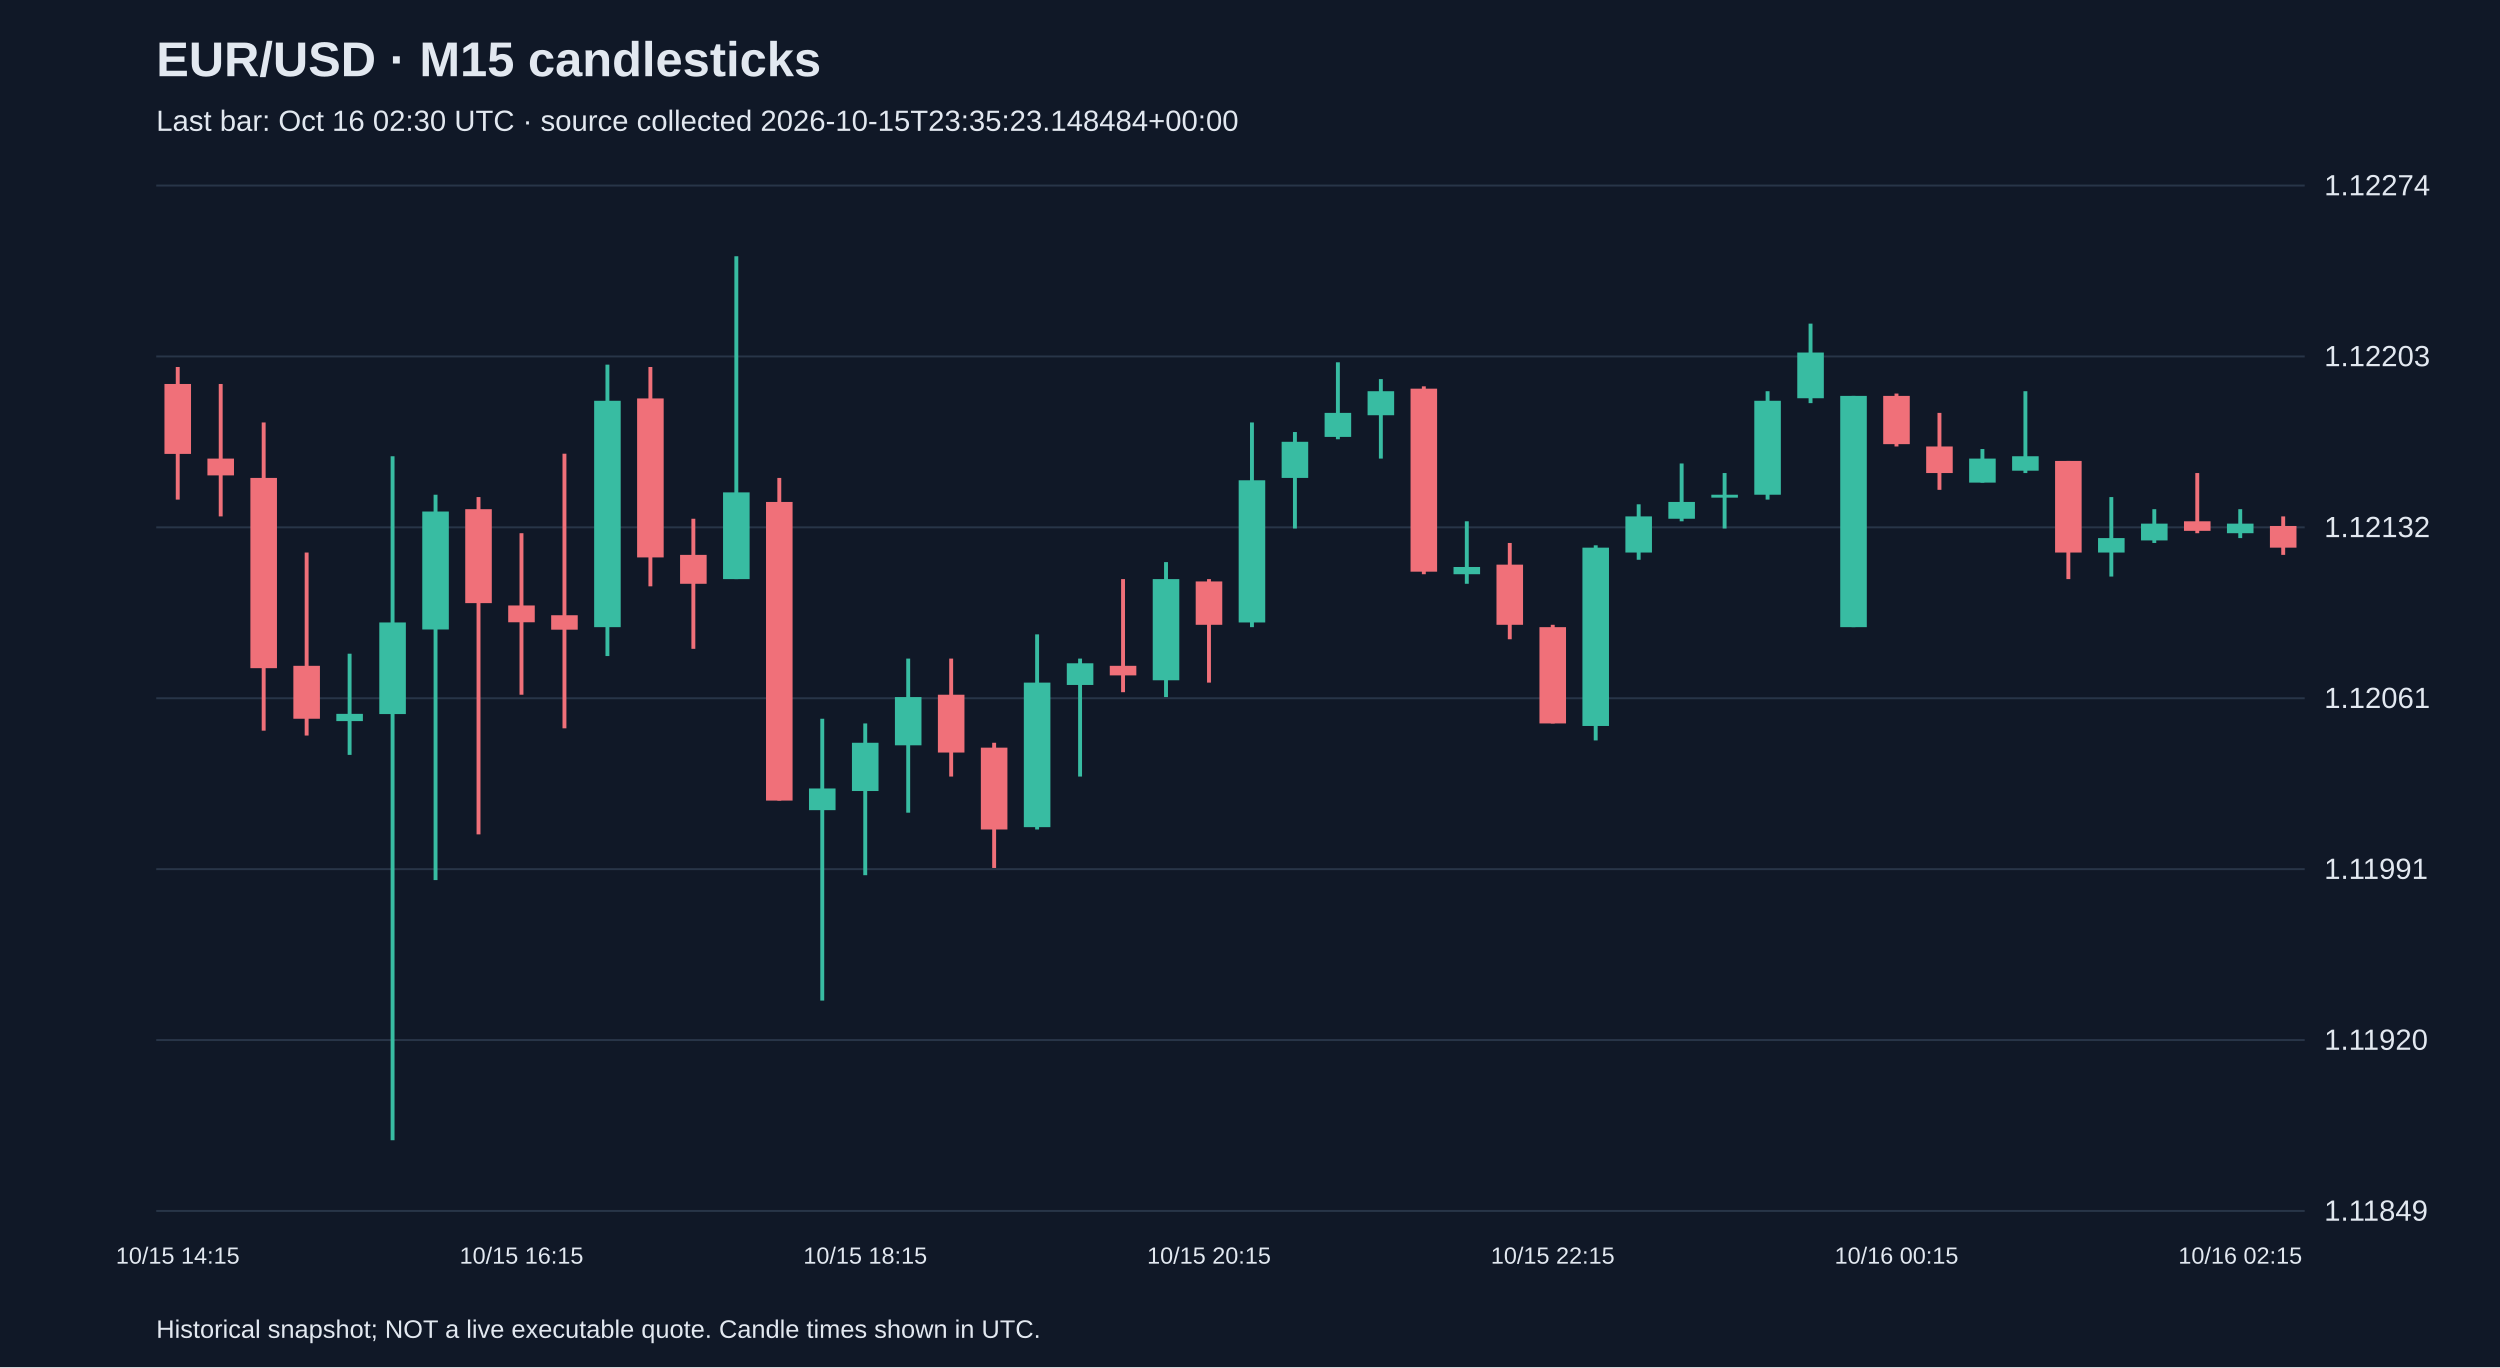
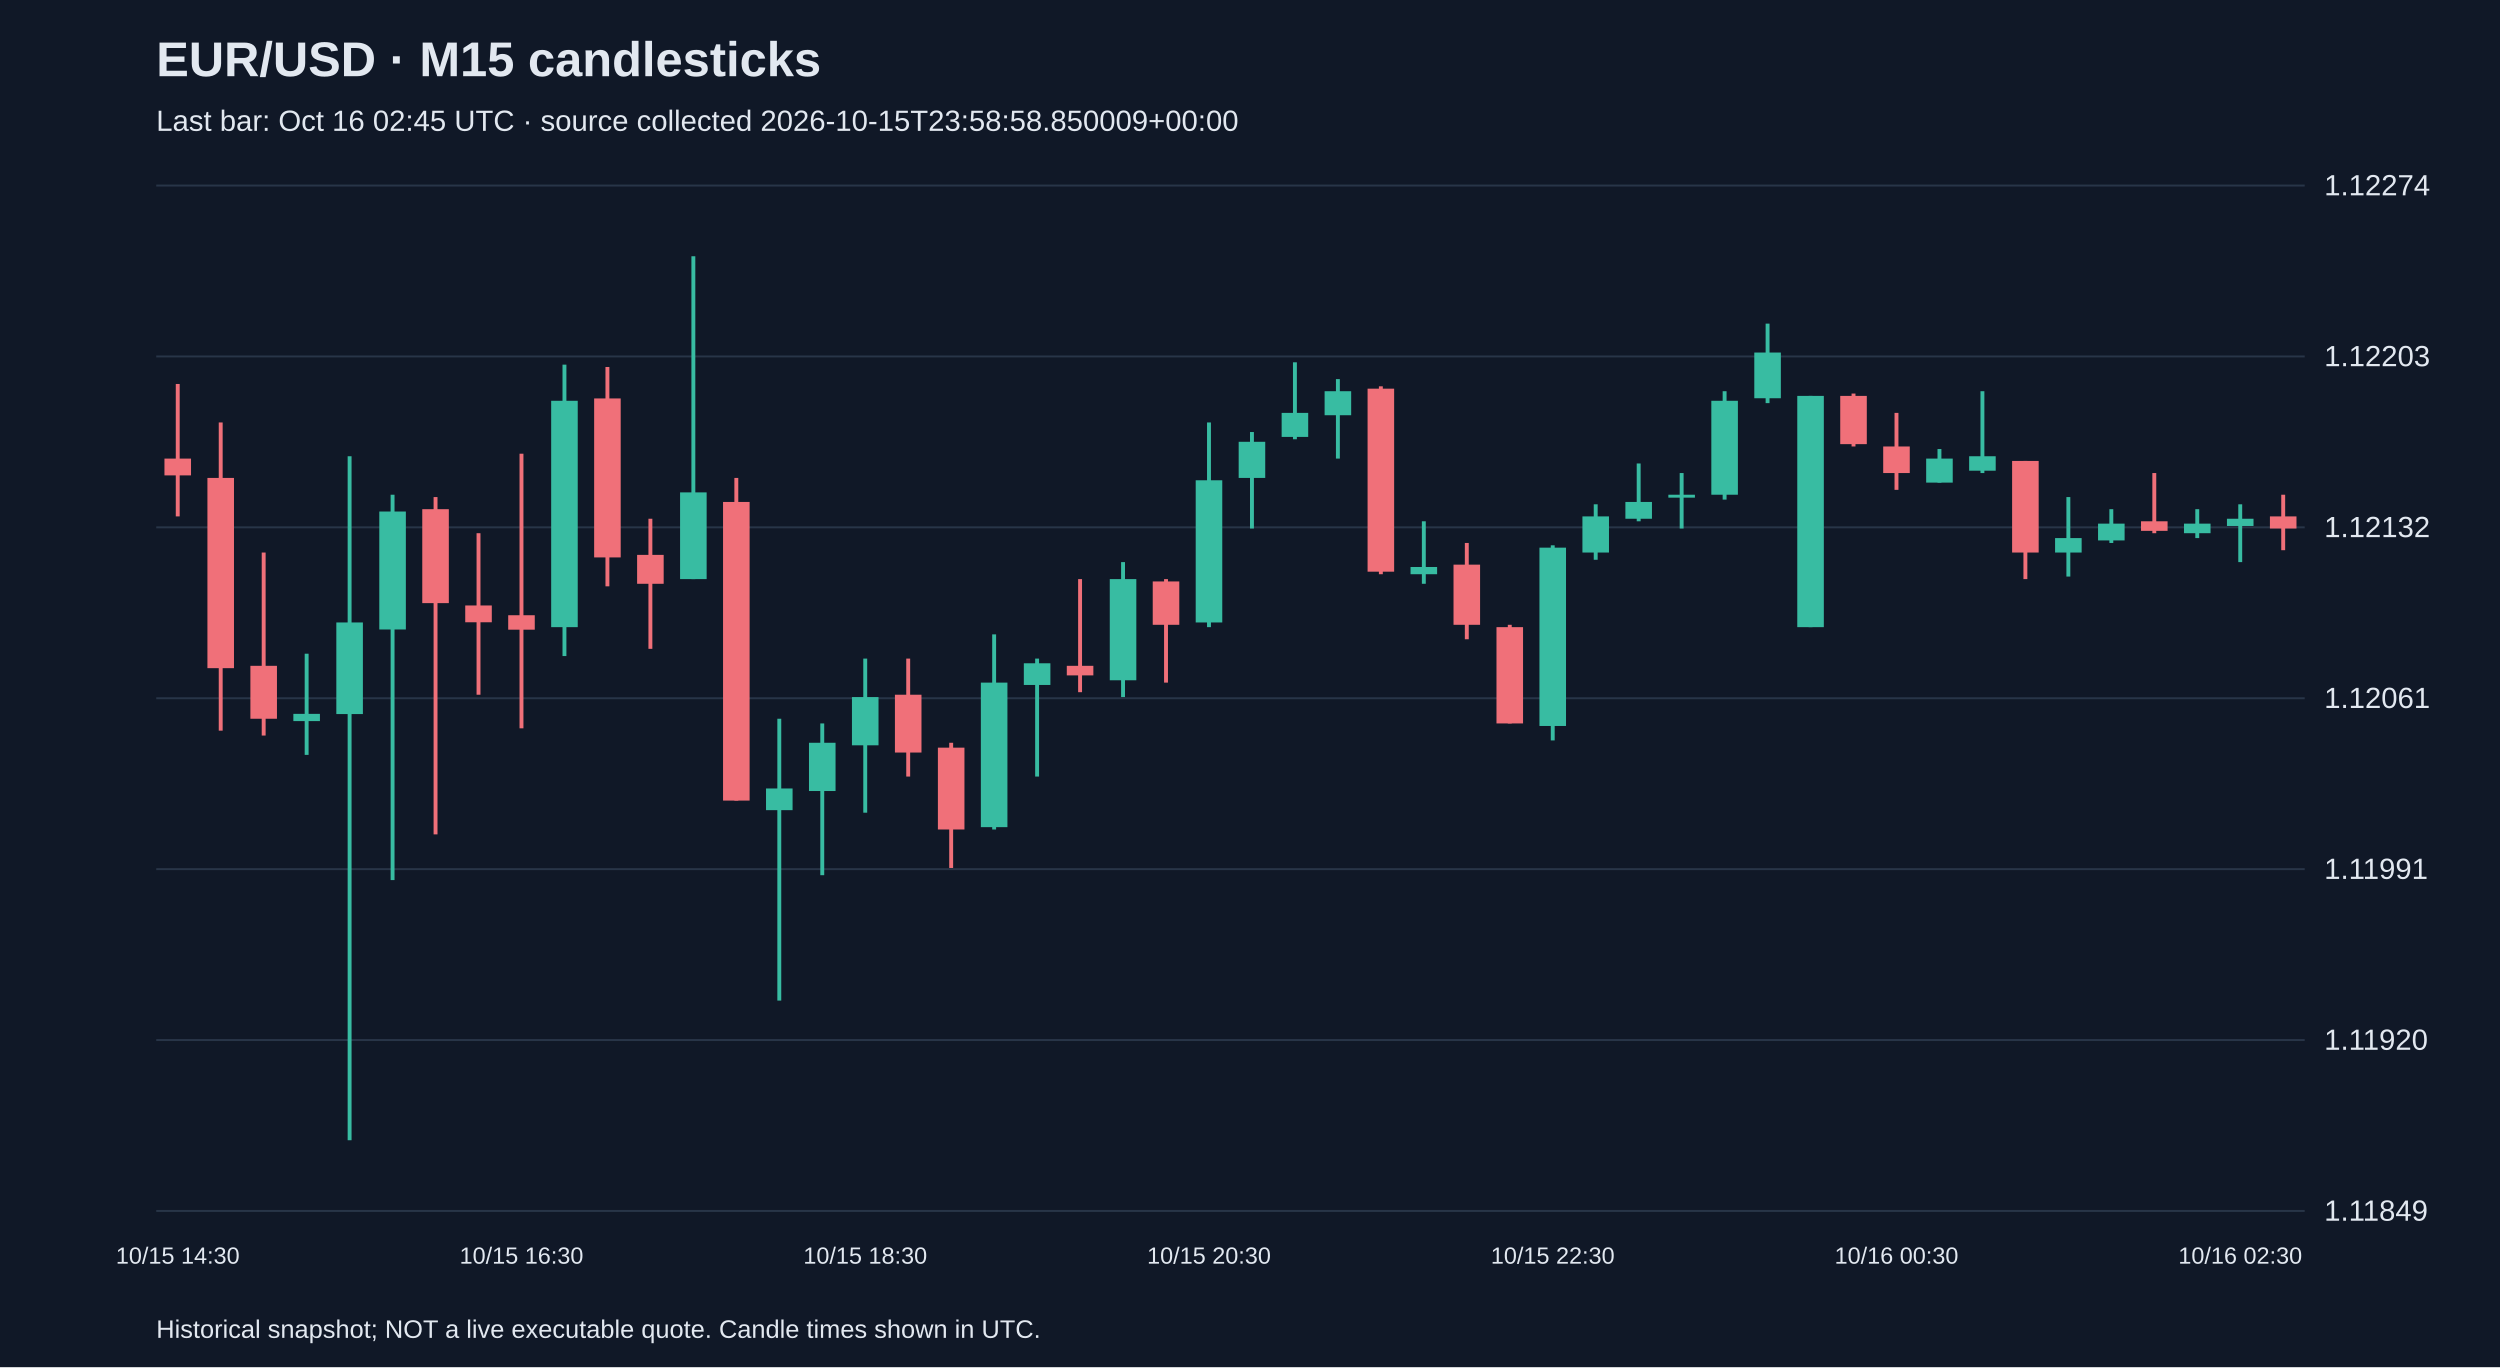
<svg xmlns="http://www.w3.org/2000/svg" viewBox="0 0 1280 700">
  <rect width="100%" height="100%" fill="#101827" />
  <style>text{font-family:Arial,sans-serif;fill:#e2e8f0}</style>
  <text x="80" y="39" font-size="25" font-weight="bold">EUR/USD · M15 candlesticks</text>
-   <text x="80" y="67" font-size="15" fill="#a6b1c5">Last bar: Oct 16 02:30 UTC · source collected 2026-10-15T23:35:23.148484+00:00</text>
+   <text x="80" y="67" font-size="15" fill="#a6b1c5">Last bar: Oct 16 02:45 UTC · source collected 2026-10-15T23:58:58.850009+00:00</text>
  <line x1="80" y1="620.0" x2="1180" y2="620.0" stroke="#283548" />
  <text x="1190" y="625.0" font-size="15">1.11849</text>
  <line x1="80" y1="532.5" x2="1180" y2="532.5" stroke="#283548" />
  <text x="1190" y="537.5" font-size="15">1.11920</text>
  <line x1="80" y1="445.0" x2="1180" y2="445.0" stroke="#283548" />
  <text x="1190" y="450.0" font-size="15">1.11991</text>
  <line x1="80" y1="357.5" x2="1180" y2="357.5" stroke="#283548" />
  <text x="1190" y="362.5" font-size="15">1.12061</text>
  <line x1="80" y1="270.0" x2="1180" y2="270.0" stroke="#283548" />
  <text x="1190" y="275.0" font-size="15">1.12132</text>
  <line x1="80" y1="182.5" x2="1180" y2="182.5" stroke="#283548" />
  <text x="1190" y="187.5" font-size="15">1.12203</text>
  <line x1="80" y1="95.0" x2="1180" y2="95.0" stroke="#283548" />
  <text x="1190" y="100.0" font-size="15">1.12274</text>
-   <line x1="91.0" y1="187.9" x2="91.0" y2="255.8" stroke="#f07079" stroke-width="2" />
-   <rect x="84.2" y="196.6" width="13.6" height="35.8" fill="#f07079" />
-   <text x="91.0" y="647" text-anchor="middle" font-size="12">10/15 14:15</text>
-   <line x1="113.0" y1="196.6" x2="113.0" y2="264.4" stroke="#f07079" stroke-width="2" />
-   <rect x="106.2" y="234.8" width="13.6" height="8.6" fill="#f07079" />
-   <line x1="135.0" y1="216.3" x2="135.0" y2="374.1" stroke="#f07079" stroke-width="2" />
-   <rect x="128.2" y="244.7" width="13.6" height="97.4" fill="#f07079" />
-   <line x1="157.0" y1="282.9" x2="157.0" y2="376.6" stroke="#f07079" stroke-width="2" />
-   <rect x="150.2" y="340.9" width="13.6" height="27.1" fill="#f07079" />
-   <line x1="179.0" y1="334.7" x2="179.0" y2="386.5" stroke="#38bca2" stroke-width="2" />
-   <rect x="172.2" y="365.5" width="13.6" height="3.7" fill="#38bca2" />
-   <line x1="201.0" y1="233.6" x2="201.0" y2="583.8" stroke="#38bca2" stroke-width="2" />
-   <rect x="194.2" y="318.7" width="13.6" height="46.9" fill="#38bca2" />
-   <line x1="223.0" y1="253.3" x2="223.0" y2="450.6" stroke="#38bca2" stroke-width="2" />
-   <rect x="216.2" y="261.9" width="13.6" height="60.4" fill="#38bca2" />
-   <line x1="245.0" y1="254.5" x2="245.0" y2="427.2" stroke="#f07079" stroke-width="2" />
-   <rect x="238.2" y="260.7" width="13.6" height="48.1" fill="#f07079" />
-   <line x1="267.0" y1="273.0" x2="267.0" y2="355.7" stroke="#f07079" stroke-width="2" />
-   <rect x="260.2" y="310.0" width="13.6" height="8.6" fill="#f07079" />
-   <text x="267.0" y="647" text-anchor="middle" font-size="12">10/15 16:15</text>
-   <line x1="289.0" y1="232.3" x2="289.0" y2="372.9" stroke="#f07079" stroke-width="2" />
-   <rect x="282.2" y="315.0" width="13.6" height="7.4" fill="#f07079" />
-   <line x1="311.0" y1="186.7" x2="311.0" y2="335.9" stroke="#38bca2" stroke-width="2" />
-   <rect x="304.2" y="205.2" width="13.6" height="115.9" fill="#38bca2" />
-   <line x1="333.0" y1="187.9" x2="333.0" y2="300.2" stroke="#f07079" stroke-width="2" />
-   <rect x="326.2" y="204.0" width="13.6" height="81.4" fill="#f07079" />
-   <line x1="355.0" y1="265.6" x2="355.0" y2="332.2" stroke="#f07079" stroke-width="2" />
-   <rect x="348.2" y="284.1" width="13.6" height="14.8" fill="#f07079" />
-   <line x1="377.0" y1="131.2" x2="377.0" y2="296.5" stroke="#38bca2" stroke-width="2" />
-   <rect x="370.2" y="252.1" width="13.6" height="44.4" fill="#38bca2" />
-   <line x1="399.0" y1="244.7" x2="399.0" y2="409.9" stroke="#f07079" stroke-width="2" />
-   <rect x="392.2" y="257.0" width="13.6" height="152.9" fill="#f07079" />
-   <line x1="421.0" y1="368.0" x2="421.0" y2="512.3" stroke="#38bca2" stroke-width="2" />
-   <rect x="414.2" y="403.7" width="13.6" height="11.1" fill="#38bca2" />
-   <line x1="443.0" y1="370.4" x2="443.0" y2="448.1" stroke="#38bca2" stroke-width="2" />
-   <rect x="436.2" y="380.3" width="13.6" height="24.7" fill="#38bca2" />
-   <text x="443.0" y="647" text-anchor="middle" font-size="12">10/15 18:15</text>
-   <line x1="465.0" y1="337.2" x2="465.0" y2="416.1" stroke="#38bca2" stroke-width="2" />
-   <rect x="458.2" y="356.9" width="13.6" height="24.7" fill="#38bca2" />
-   <line x1="487.0" y1="337.2" x2="487.0" y2="397.6" stroke="#f07079" stroke-width="2" />
-   <rect x="480.2" y="355.7" width="13.6" height="29.6" fill="#f07079" />
-   <line x1="509.0" y1="380.3" x2="509.0" y2="444.4" stroke="#f07079" stroke-width="2" />
-   <rect x="502.2" y="382.8" width="13.6" height="41.9" fill="#f07079" />
-   <line x1="531.0" y1="324.8" x2="531.0" y2="424.7" stroke="#38bca2" stroke-width="2" />
-   <rect x="524.2" y="349.5" width="13.6" height="74.0" fill="#38bca2" />
-   <line x1="553.0" y1="337.2" x2="553.0" y2="397.6" stroke="#38bca2" stroke-width="2" />
-   <rect x="546.2" y="339.6" width="13.6" height="11.1" fill="#38bca2" />
-   <line x1="575.0" y1="296.5" x2="575.0" y2="354.4" stroke="#f07079" stroke-width="2" />
-   <rect x="568.2" y="340.9" width="13.6" height="4.9" fill="#f07079" />
-   <line x1="597.0" y1="287.8" x2="597.0" y2="356.9" stroke="#38bca2" stroke-width="2" />
-   <rect x="590.2" y="296.5" width="13.6" height="51.8" fill="#38bca2" />
-   <line x1="619.0" y1="296.5" x2="619.0" y2="349.5" stroke="#f07079" stroke-width="2" />
-   <rect x="612.2" y="297.7" width="13.6" height="22.2" fill="#f07079" />
-   <text x="619.0" y="647" text-anchor="middle" font-size="12">10/15 20:15</text>
-   <line x1="641.0" y1="216.3" x2="641.0" y2="321.1" stroke="#38bca2" stroke-width="2" />
-   <rect x="634.2" y="245.9" width="13.6" height="72.8" fill="#38bca2" />
-   <line x1="663.0" y1="221.2" x2="663.0" y2="270.6" stroke="#38bca2" stroke-width="2" />
-   <rect x="656.2" y="226.2" width="13.6" height="18.5" fill="#38bca2" />
-   <line x1="685.0" y1="185.5" x2="685.0" y2="224.9" stroke="#38bca2" stroke-width="2" />
-   <rect x="678.2" y="211.4" width="13.6" height="12.3" fill="#38bca2" />
-   <line x1="707.0" y1="194.1" x2="707.0" y2="234.8" stroke="#38bca2" stroke-width="2" />
-   <rect x="700.2" y="200.3" width="13.6" height="12.3" fill="#38bca2" />
-   <line x1="729.0" y1="197.8" x2="729.0" y2="294.0" stroke="#f07079" stroke-width="2" />
-   <rect x="722.2" y="199.0" width="13.6" height="93.7" fill="#f07079" />
-   <line x1="751.0" y1="266.9" x2="751.0" y2="298.9" stroke="#38bca2" stroke-width="2" />
-   <rect x="744.2" y="290.3" width="13.6" height="3.7" fill="#38bca2" />
-   <line x1="773.0" y1="278.0" x2="773.0" y2="327.3" stroke="#f07079" stroke-width="2" />
-   <rect x="766.2" y="289.1" width="13.6" height="30.8" fill="#f07079" />
-   <line x1="795.0" y1="319.9" x2="795.0" y2="370.4" stroke="#f07079" stroke-width="2" />
-   <rect x="788.2" y="321.1" width="13.6" height="49.3" fill="#f07079" />
-   <text x="795.0" y="647" text-anchor="middle" font-size="12">10/15 22:15</text>
-   <line x1="817.0" y1="279.2" x2="817.0" y2="379.1" stroke="#38bca2" stroke-width="2" />
-   <rect x="810.2" y="280.4" width="13.6" height="91.3" fill="#38bca2" />
-   <line x1="839.0" y1="258.2" x2="839.0" y2="286.6" stroke="#38bca2" stroke-width="2" />
-   <rect x="832.2" y="264.4" width="13.6" height="18.5" fill="#38bca2" />
-   <line x1="861.0" y1="237.3" x2="861.0" y2="266.9" stroke="#38bca2" stroke-width="2" />
-   <rect x="854.2" y="257.0" width="13.6" height="8.6" fill="#38bca2" />
-   <line x1="883.0" y1="242.2" x2="883.0" y2="270.6" stroke="#38bca2" stroke-width="2" />
-   <rect x="876.2" y="253.3" width="13.6" height="1.5" fill="#38bca2" />
-   <line x1="905.0" y1="200.3" x2="905.0" y2="255.8" stroke="#38bca2" stroke-width="2" />
-   <rect x="898.2" y="205.2" width="13.6" height="48.1" fill="#38bca2" />
-   <line x1="927.0" y1="165.7" x2="927.0" y2="206.4" stroke="#38bca2" stroke-width="2" />
-   <rect x="920.2" y="180.5" width="13.6" height="23.4" fill="#38bca2" />
-   <line x1="949.0" y1="202.7" x2="949.0" y2="321.1" stroke="#38bca2" stroke-width="2" />
-   <rect x="942.2" y="202.7" width="13.6" height="118.4" fill="#38bca2" />
-   <line x1="971.0" y1="201.5" x2="971.0" y2="228.6" stroke="#f07079" stroke-width="2" />
-   <rect x="964.2" y="202.7" width="13.6" height="24.7" fill="#f07079" />
-   <text x="971.0" y="647" text-anchor="middle" font-size="12">10/16 00:15</text>
-   <line x1="993.0" y1="211.4" x2="993.0" y2="250.8" stroke="#f07079" stroke-width="2" />
-   <rect x="986.2" y="228.6" width="13.6" height="13.6" fill="#f07079" />
-   <line x1="1015.0" y1="229.9" x2="1015.0" y2="247.1" stroke="#38bca2" stroke-width="2" />
-   <rect x="1008.2" y="234.8" width="13.6" height="12.3" fill="#38bca2" />
-   <line x1="1037.0" y1="200.3" x2="1037.0" y2="242.2" stroke="#38bca2" stroke-width="2" />
-   <rect x="1030.2" y="233.6" width="13.6" height="7.4" fill="#38bca2" />
-   <line x1="1059.0" y1="236.0" x2="1059.0" y2="296.5" stroke="#f07079" stroke-width="2" />
-   <rect x="1052.2" y="236.0" width="13.6" height="46.9" fill="#f07079" />
-   <line x1="1081.0" y1="254.5" x2="1081.0" y2="295.2" stroke="#38bca2" stroke-width="2" />
-   <rect x="1074.2" y="275.5" width="13.6" height="7.4" fill="#38bca2" />
-   <line x1="1103.0" y1="260.7" x2="1103.0" y2="278.0" stroke="#38bca2" stroke-width="2" />
-   <rect x="1096.2" y="268.1" width="13.6" height="8.6" fill="#38bca2" />
-   <line x1="1125.0" y1="242.2" x2="1125.0" y2="273.0" stroke="#f07079" stroke-width="2" />
-   <rect x="1118.2" y="266.9" width="13.6" height="4.9" fill="#f07079" />
-   <line x1="1147.0" y1="260.7" x2="1147.0" y2="275.5" stroke="#38bca2" stroke-width="2" />
-   <rect x="1140.2" y="268.1" width="13.6" height="4.9" fill="#38bca2" />
-   <text x="1147.0" y="647" text-anchor="middle" font-size="12">10/16 02:15</text>
-   <line x1="1169.0" y1="264.4" x2="1169.0" y2="284.1" stroke="#f07079" stroke-width="2" />
-   <rect x="1162.2" y="269.3" width="13.6" height="11.1" fill="#f07079" />
+   <line x1="91.0" y1="196.6" x2="91.0" y2="264.4" stroke="#f07079" stroke-width="2" />
+   <rect x="84.2" y="234.8" width="13.6" height="8.6" fill="#f07079" />
+   <text x="91.0" y="647" text-anchor="middle" font-size="12">10/15 14:30</text>
+   <line x1="113.0" y1="216.3" x2="113.0" y2="374.1" stroke="#f07079" stroke-width="2" />
+   <rect x="106.2" y="244.7" width="13.6" height="97.4" fill="#f07079" />
+   <line x1="135.0" y1="282.9" x2="135.0" y2="376.6" stroke="#f07079" stroke-width="2" />
+   <rect x="128.2" y="340.9" width="13.6" height="27.1" fill="#f07079" />
+   <line x1="157.0" y1="334.7" x2="157.0" y2="386.5" stroke="#38bca2" stroke-width="2" />
+   <rect x="150.2" y="365.5" width="13.6" height="3.7" fill="#38bca2" />
+   <line x1="179.0" y1="233.6" x2="179.0" y2="583.8" stroke="#38bca2" stroke-width="2" />
+   <rect x="172.2" y="318.7" width="13.6" height="46.9" fill="#38bca2" />
+   <line x1="201.0" y1="253.3" x2="201.0" y2="450.6" stroke="#38bca2" stroke-width="2" />
+   <rect x="194.2" y="261.9" width="13.6" height="60.4" fill="#38bca2" />
+   <line x1="223.0" y1="254.5" x2="223.0" y2="427.2" stroke="#f07079" stroke-width="2" />
+   <rect x="216.2" y="260.7" width="13.6" height="48.1" fill="#f07079" />
+   <line x1="245.0" y1="273.0" x2="245.0" y2="355.7" stroke="#f07079" stroke-width="2" />
+   <rect x="238.2" y="310.0" width="13.6" height="8.6" fill="#f07079" />
+   <line x1="267.0" y1="232.3" x2="267.0" y2="372.9" stroke="#f07079" stroke-width="2" />
+   <rect x="260.2" y="315.0" width="13.6" height="7.4" fill="#f07079" />
+   <text x="267.0" y="647" text-anchor="middle" font-size="12">10/15 16:30</text>
+   <line x1="289.0" y1="186.7" x2="289.0" y2="335.9" stroke="#38bca2" stroke-width="2" />
+   <rect x="282.2" y="205.2" width="13.6" height="115.9" fill="#38bca2" />
+   <line x1="311.0" y1="187.9" x2="311.0" y2="300.2" stroke="#f07079" stroke-width="2" />
+   <rect x="304.2" y="204.0" width="13.6" height="81.4" fill="#f07079" />
+   <line x1="333.0" y1="265.6" x2="333.0" y2="332.2" stroke="#f07079" stroke-width="2" />
+   <rect x="326.2" y="284.1" width="13.6" height="14.8" fill="#f07079" />
+   <line x1="355.0" y1="131.2" x2="355.0" y2="296.5" stroke="#38bca2" stroke-width="2" />
+   <rect x="348.2" y="252.1" width="13.6" height="44.4" fill="#38bca2" />
+   <line x1="377.0" y1="244.7" x2="377.0" y2="409.9" stroke="#f07079" stroke-width="2" />
+   <rect x="370.2" y="257.0" width="13.6" height="152.9" fill="#f07079" />
+   <line x1="399.0" y1="368.0" x2="399.0" y2="512.3" stroke="#38bca2" stroke-width="2" />
+   <rect x="392.2" y="403.7" width="13.6" height="11.1" fill="#38bca2" />
+   <line x1="421.0" y1="370.4" x2="421.0" y2="448.1" stroke="#38bca2" stroke-width="2" />
+   <rect x="414.2" y="380.3" width="13.6" height="24.7" fill="#38bca2" />
+   <line x1="443.0" y1="337.2" x2="443.0" y2="416.1" stroke="#38bca2" stroke-width="2" />
+   <rect x="436.2" y="356.9" width="13.6" height="24.7" fill="#38bca2" />
+   <text x="443.0" y="647" text-anchor="middle" font-size="12">10/15 18:30</text>
+   <line x1="465.0" y1="337.2" x2="465.0" y2="397.6" stroke="#f07079" stroke-width="2" />
+   <rect x="458.2" y="355.7" width="13.6" height="29.6" fill="#f07079" />
+   <line x1="487.0" y1="380.3" x2="487.0" y2="444.4" stroke="#f07079" stroke-width="2" />
+   <rect x="480.2" y="382.8" width="13.6" height="41.9" fill="#f07079" />
+   <line x1="509.0" y1="324.8" x2="509.0" y2="424.7" stroke="#38bca2" stroke-width="2" />
+   <rect x="502.2" y="349.5" width="13.6" height="74.0" fill="#38bca2" />
+   <line x1="531.0" y1="337.2" x2="531.0" y2="397.6" stroke="#38bca2" stroke-width="2" />
+   <rect x="524.2" y="339.6" width="13.6" height="11.1" fill="#38bca2" />
+   <line x1="553.0" y1="296.5" x2="553.0" y2="354.4" stroke="#f07079" stroke-width="2" />
+   <rect x="546.2" y="340.9" width="13.6" height="4.9" fill="#f07079" />
+   <line x1="575.0" y1="287.8" x2="575.0" y2="356.9" stroke="#38bca2" stroke-width="2" />
+   <rect x="568.2" y="296.5" width="13.6" height="51.8" fill="#38bca2" />
+   <line x1="597.0" y1="296.5" x2="597.0" y2="349.5" stroke="#f07079" stroke-width="2" />
+   <rect x="590.2" y="297.7" width="13.6" height="22.2" fill="#f07079" />
+   <line x1="619.0" y1="216.3" x2="619.0" y2="321.1" stroke="#38bca2" stroke-width="2" />
+   <rect x="612.2" y="245.9" width="13.6" height="72.8" fill="#38bca2" />
+   <text x="619.0" y="647" text-anchor="middle" font-size="12">10/15 20:30</text>
+   <line x1="641.0" y1="221.2" x2="641.0" y2="270.6" stroke="#38bca2" stroke-width="2" />
+   <rect x="634.2" y="226.2" width="13.6" height="18.5" fill="#38bca2" />
+   <line x1="663.0" y1="185.5" x2="663.0" y2="224.9" stroke="#38bca2" stroke-width="2" />
+   <rect x="656.2" y="211.4" width="13.6" height="12.3" fill="#38bca2" />
+   <line x1="685.0" y1="194.1" x2="685.0" y2="234.8" stroke="#38bca2" stroke-width="2" />
+   <rect x="678.2" y="200.3" width="13.6" height="12.3" fill="#38bca2" />
+   <line x1="707.0" y1="197.8" x2="707.0" y2="294.0" stroke="#f07079" stroke-width="2" />
+   <rect x="700.2" y="199.0" width="13.6" height="93.7" fill="#f07079" />
+   <line x1="729.0" y1="266.9" x2="729.0" y2="298.9" stroke="#38bca2" stroke-width="2" />
+   <rect x="722.2" y="290.3" width="13.6" height="3.7" fill="#38bca2" />
+   <line x1="751.0" y1="278.0" x2="751.0" y2="327.3" stroke="#f07079" stroke-width="2" />
+   <rect x="744.2" y="289.1" width="13.6" height="30.8" fill="#f07079" />
+   <line x1="773.0" y1="319.9" x2="773.0" y2="370.4" stroke="#f07079" stroke-width="2" />
+   <rect x="766.2" y="321.1" width="13.6" height="49.3" fill="#f07079" />
+   <line x1="795.0" y1="279.2" x2="795.0" y2="379.1" stroke="#38bca2" stroke-width="2" />
+   <rect x="788.2" y="280.4" width="13.6" height="91.3" fill="#38bca2" />
+   <text x="795.0" y="647" text-anchor="middle" font-size="12">10/15 22:30</text>
+   <line x1="817.0" y1="258.2" x2="817.0" y2="286.6" stroke="#38bca2" stroke-width="2" />
+   <rect x="810.2" y="264.4" width="13.6" height="18.5" fill="#38bca2" />
+   <line x1="839.0" y1="237.3" x2="839.0" y2="266.9" stroke="#38bca2" stroke-width="2" />
+   <rect x="832.2" y="257.0" width="13.6" height="8.6" fill="#38bca2" />
+   <line x1="861.0" y1="242.2" x2="861.0" y2="270.6" stroke="#38bca2" stroke-width="2" />
+   <rect x="854.2" y="253.3" width="13.6" height="1.5" fill="#38bca2" />
+   <line x1="883.0" y1="200.3" x2="883.0" y2="255.8" stroke="#38bca2" stroke-width="2" />
+   <rect x="876.2" y="205.2" width="13.6" height="48.1" fill="#38bca2" />
+   <line x1="905.0" y1="165.7" x2="905.0" y2="206.4" stroke="#38bca2" stroke-width="2" />
+   <rect x="898.2" y="180.5" width="13.6" height="23.4" fill="#38bca2" />
+   <line x1="927.0" y1="202.7" x2="927.0" y2="321.1" stroke="#38bca2" stroke-width="2" />
+   <rect x="920.2" y="202.7" width="13.6" height="118.4" fill="#38bca2" />
+   <line x1="949.0" y1="201.5" x2="949.0" y2="228.6" stroke="#f07079" stroke-width="2" />
+   <rect x="942.2" y="202.7" width="13.6" height="24.7" fill="#f07079" />
+   <line x1="971.0" y1="211.4" x2="971.0" y2="250.8" stroke="#f07079" stroke-width="2" />
+   <rect x="964.2" y="228.6" width="13.6" height="13.6" fill="#f07079" />
+   <text x="971.0" y="647" text-anchor="middle" font-size="12">10/16 00:30</text>
+   <line x1="993.0" y1="229.9" x2="993.0" y2="247.1" stroke="#38bca2" stroke-width="2" />
+   <rect x="986.2" y="234.8" width="13.6" height="12.3" fill="#38bca2" />
+   <line x1="1015.0" y1="200.3" x2="1015.0" y2="242.2" stroke="#38bca2" stroke-width="2" />
+   <rect x="1008.2" y="233.6" width="13.6" height="7.4" fill="#38bca2" />
+   <line x1="1037.0" y1="236.0" x2="1037.0" y2="296.5" stroke="#f07079" stroke-width="2" />
+   <rect x="1030.2" y="236.0" width="13.6" height="46.9" fill="#f07079" />
+   <line x1="1059.0" y1="254.5" x2="1059.0" y2="295.2" stroke="#38bca2" stroke-width="2" />
+   <rect x="1052.2" y="275.5" width="13.6" height="7.4" fill="#38bca2" />
+   <line x1="1081.0" y1="260.7" x2="1081.0" y2="278.0" stroke="#38bca2" stroke-width="2" />
+   <rect x="1074.2" y="268.1" width="13.6" height="8.6" fill="#38bca2" />
+   <line x1="1103.0" y1="242.2" x2="1103.0" y2="273.0" stroke="#f07079" stroke-width="2" />
+   <rect x="1096.2" y="266.9" width="13.6" height="4.9" fill="#f07079" />
+   <line x1="1125.0" y1="260.7" x2="1125.0" y2="275.5" stroke="#38bca2" stroke-width="2" />
+   <rect x="1118.2" y="268.1" width="13.6" height="4.9" fill="#38bca2" />
+   <line x1="1147.0" y1="258.2" x2="1147.0" y2="287.8" stroke="#38bca2" stroke-width="2" />
+   <rect x="1140.2" y="265.6" width="13.6" height="3.7" fill="#38bca2" />
+   <text x="1147.0" y="647" text-anchor="middle" font-size="12">10/16 02:30</text>
+   <line x1="1169.0" y1="253.3" x2="1169.0" y2="281.7" stroke="#f07079" stroke-width="2" />
+   <rect x="1162.2" y="264.4" width="13.6" height="6.2" fill="#f07079" />
  <text x="80" y="685" font-size="13">Historical snapshot; NOT a live executable quote. Candle times shown in UTC.</text>
</svg>
